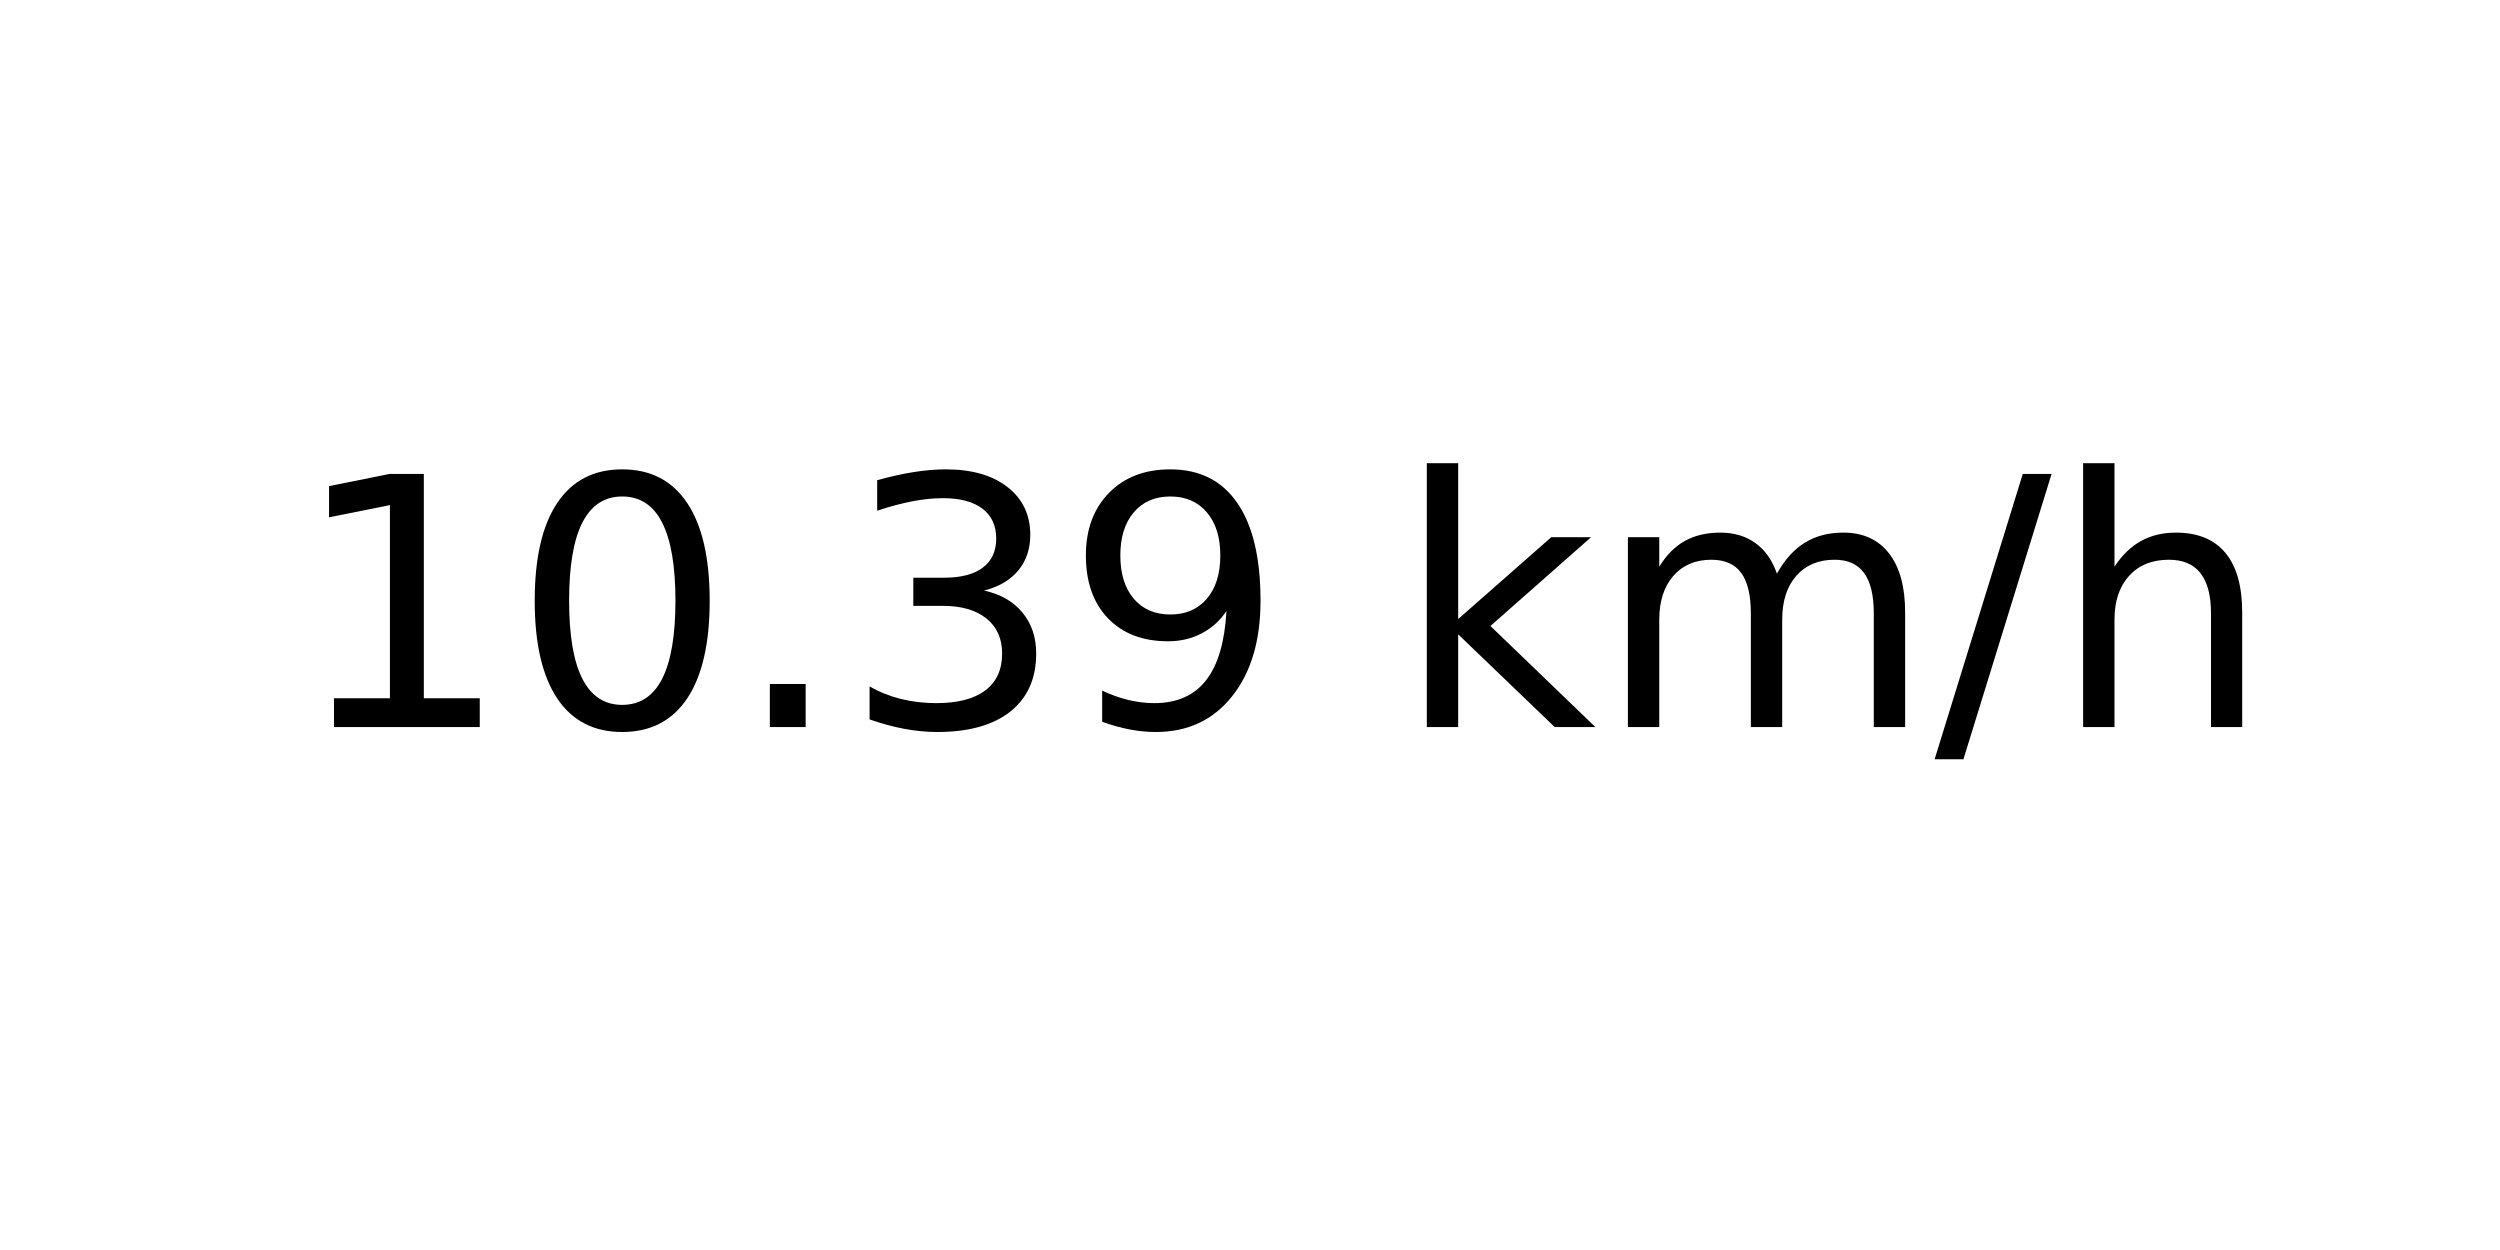
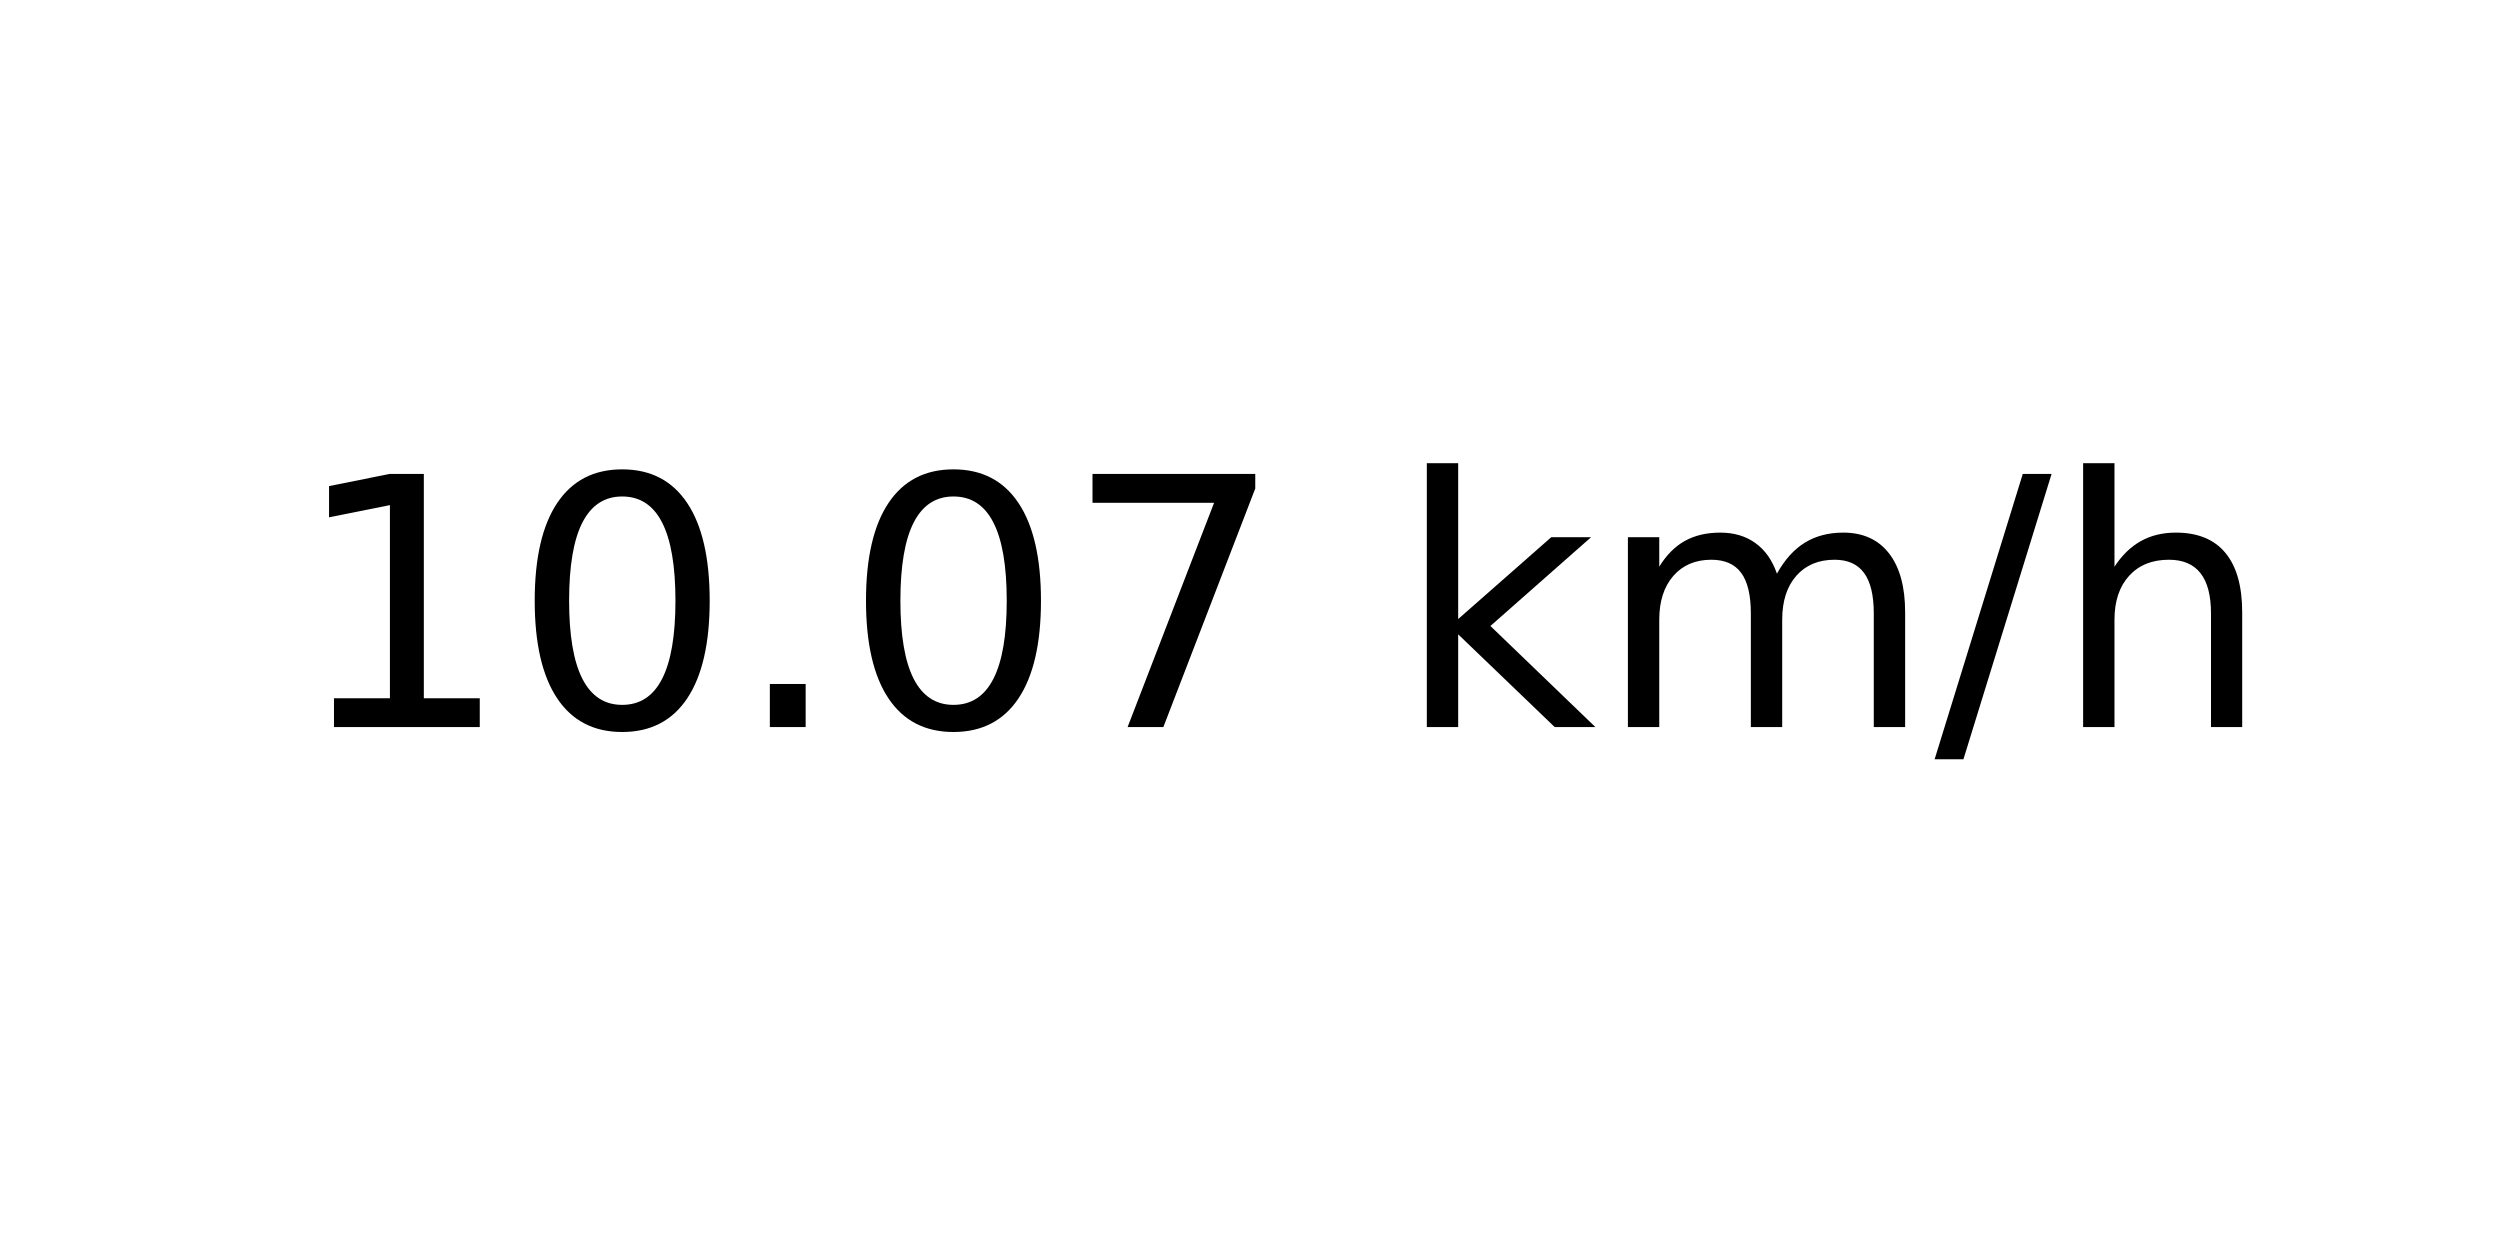
<svg xmlns="http://www.w3.org/2000/svg" xmlns:xlink="http://www.w3.org/1999/xlink" width="72pt" height="36pt" viewBox="0 0 72 36" version="1.1">
  <defs>
    <style type="text/css">*{stroke-linejoin: round; stroke-linecap: butt}</style>
  </defs>
  <g id="figure_1">
    <g id="axes_1">
      <g id="text_1">
        <g transform="translate(8.378125 20.93937) scale(0.1 -0.1)">
          <defs>
            <path id="DejaVuSans-31" d="M 794 531  L 1825 531  L 1825 4091  L 703 3866  L 703 4441  L 1819 4666  L 2450 4666  L 2450 531  L 3481 531  L 3481 0  L 794 0  L 794 531  z " transform="scale(0.015625)" />
            <path id="DejaVuSans-30" d="M 2034 4250  Q 1547 4250 1301 3770  Q 1056 3291 1056 2328  Q 1056 1369 1301 889  Q 1547 409 2034 409  Q 2525 409 2770 889  Q 3016 1369 3016 2328  Q 3016 3291 2770 3770  Q 2525 4250 2034 4250  z M 2034 4750  Q 2819 4750 3233 4129  Q 3647 3509 3647 2328  Q 3647 1150 3233 529  Q 2819 -91 2034 -91  Q 1250 -91 836 529  Q 422 1150 422 2328  Q 422 3509 836 4129  Q 1250 4750 2034 4750  z " transform="scale(0.015625)" />
            <path id="DejaVuSans-2e" d="M 684 794  L 1344 794  L 1344 0  L 684 0  L 684 794  z " transform="scale(0.015625)" />
-             <path id="DejaVuSans-33" d="M 2597 2516  Q 3050 2419 3304 2112  Q 3559 1806 3559 1356  Q 3559 666 3084 287  Q 2609 -91 1734 -91  Q 1441 -91 1130 -33  Q 819 25 488 141  L 488 750  Q 750 597 1062 519  Q 1375 441 1716 441  Q 2309 441 2620 675  Q 2931 909 2931 1356  Q 2931 1769 2642 2001  Q 2353 2234 1838 2234  L 1294 2234  L 1294 2753  L 1863 2753  Q 2328 2753 2575 2939  Q 2822 3125 2822 3475  Q 2822 3834 2567 4026  Q 2313 4219 1838 4219  Q 1578 4219 1281 4162  Q 984 4106 628 3988  L 628 4550  Q 988 4650 1302 4700  Q 1616 4750 1894 4750  Q 2613 4750 3031 4423  Q 3450 4097 3450 3541  Q 3450 3153 3228 2886  Q 3006 2619 2597 2516  z " transform="scale(0.015625)" />
-             <path id="DejaVuSans-39" d="M 703 97  L 703 672  Q 941 559 1184 500  Q 1428 441 1663 441  Q 2288 441 2617 861  Q 2947 1281 2994 2138  Q 2813 1869 2534 1725  Q 2256 1581 1919 1581  Q 1219 1581 811 2004  Q 403 2428 403 3163  Q 403 3881 828 4315  Q 1253 4750 1959 4750  Q 2769 4750 3195 4129  Q 3622 3509 3622 2328  Q 3622 1225 3098 567  Q 2575 -91 1691 -91  Q 1453 -91 1209 -44  Q 966 3 703 97  z M 1959 2075  Q 2384 2075 2632 2365  Q 2881 2656 2881 3163  Q 2881 3666 2632 3958  Q 2384 4250 1959 4250  Q 1534 4250 1286 3958  Q 1038 3666 1038 3163  Q 1038 2656 1286 2365  Q 1534 2075 1959 2075  z " transform="scale(0.015625)" />
+             <path id="DejaVuSans-37" d="M 525 4666  L 3525 4666  L 3525 4397  L 1831 0  L 1172 0  L 2766 4134  L 525 4134  L 525 4666  z " transform="scale(0.015625)" />
            <path id="DejaVuSans-20" transform="scale(0.015625)" />
            <path id="DejaVuSans-6b" d="M 581 4863  L 1159 4863  L 1159 1991  L 2875 3500  L 3609 3500  L 1753 1863  L 3688 0  L 2938 0  L 1159 1709  L 1159 0  L 581 0  L 581 4863  z " transform="scale(0.015625)" />
            <path id="DejaVuSans-6d" d="M 3328 2828  Q 3544 3216 3844 3400  Q 4144 3584 4550 3584  Q 5097 3584 5394 3201  Q 5691 2819 5691 2113  L 5691 0  L 5113 0  L 5113 2094  Q 5113 2597 4934 2840  Q 4756 3084 4391 3084  Q 3944 3084 3684 2787  Q 3425 2491 3425 1978  L 3425 0  L 2847 0  L 2847 2094  Q 2847 2600 2669 2842  Q 2491 3084 2119 3084  Q 1678 3084 1418 2786  Q 1159 2488 1159 1978  L 1159 0  L 581 0  L 581 3500  L 1159 3500  L 1159 2956  Q 1356 3278 1631 3431  Q 1906 3584 2284 3584  Q 2666 3584 2933 3390  Q 3200 3197 3328 2828  z " transform="scale(0.015625)" />
            <path id="DejaVuSans-2f" d="M 1625 4666  L 2156 4666  L 531 -594  L 0 -594  L 1625 4666  z " transform="scale(0.015625)" />
            <path id="DejaVuSans-68" d="M 3513 2113  L 3513 0  L 2938 0  L 2938 2094  Q 2938 2591 2744 2837  Q 2550 3084 2163 3084  Q 1697 3084 1428 2787  Q 1159 2491 1159 1978  L 1159 0  L 581 0  L 581 4863  L 1159 4863  L 1159 2956  Q 1366 3272 1645 3428  Q 1925 3584 2291 3584  Q 2894 3584 3203 3211  Q 3513 2838 3513 2113  z " transform="scale(0.015625)" />
          </defs>
          <use xlink:href="#DejaVuSans-31" />
          <use xlink:href="#DejaVuSans-30" x="63.623" />
          <use xlink:href="#DejaVuSans-2e" x="127.246" />
-           <use xlink:href="#DejaVuSans-33" x="159.033" />
-           <use xlink:href="#DejaVuSans-39" x="222.656" />
+           <use xlink:href="#DejaVuSans-30" x="159.033" />
+           <use xlink:href="#DejaVuSans-37" x="222.656" />
          <use xlink:href="#DejaVuSans-20" x="286.279" />
          <use xlink:href="#DejaVuSans-6b" x="318.066" />
          <use xlink:href="#DejaVuSans-6d" x="375.977" />
          <use xlink:href="#DejaVuSans-2f" x="473.389" />
          <use xlink:href="#DejaVuSans-68" x="507.08" />
        </g>
      </g>
    </g>
  </g>
</svg>
